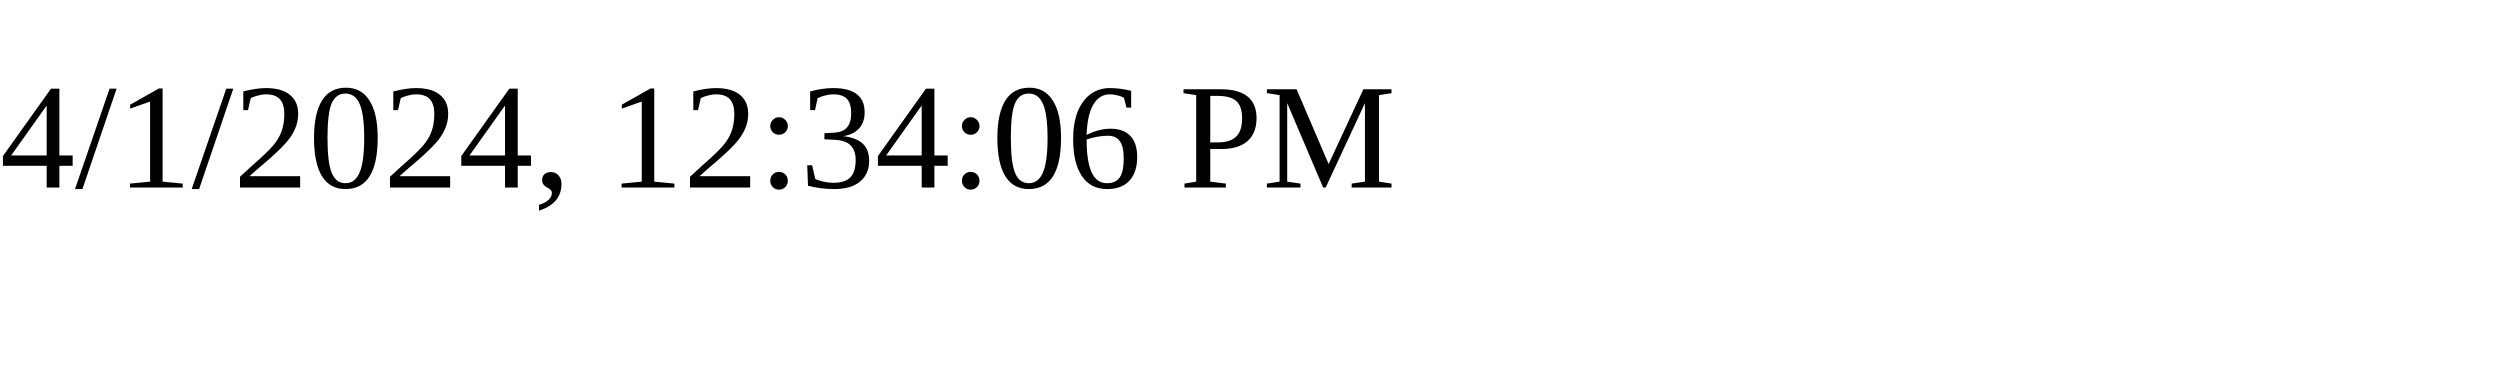
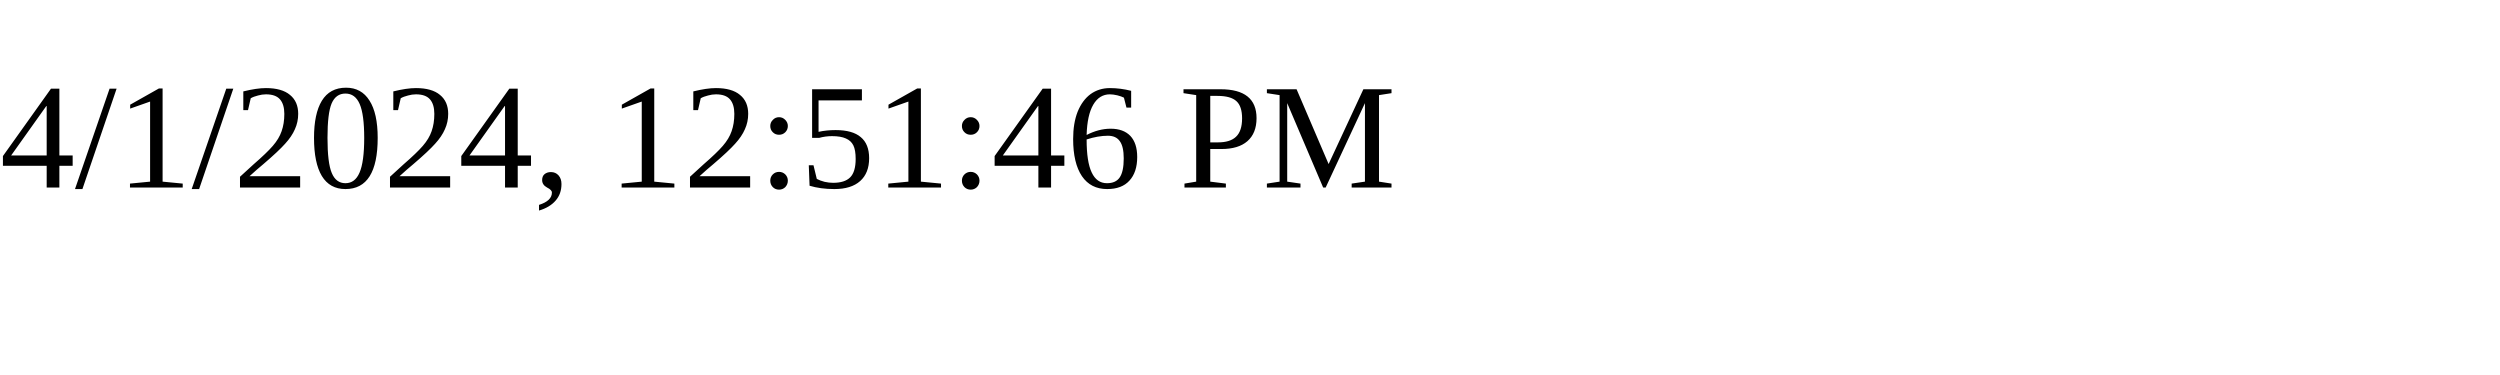
<svg xmlns="http://www.w3.org/2000/svg" height="30" width="200">
-   <text x="0" y="15">4/1/2024, 12:34:06 PM</text>
+   <text x="0" y="15">4/1/2024, 12:51:46 PM</text>
</svg>
